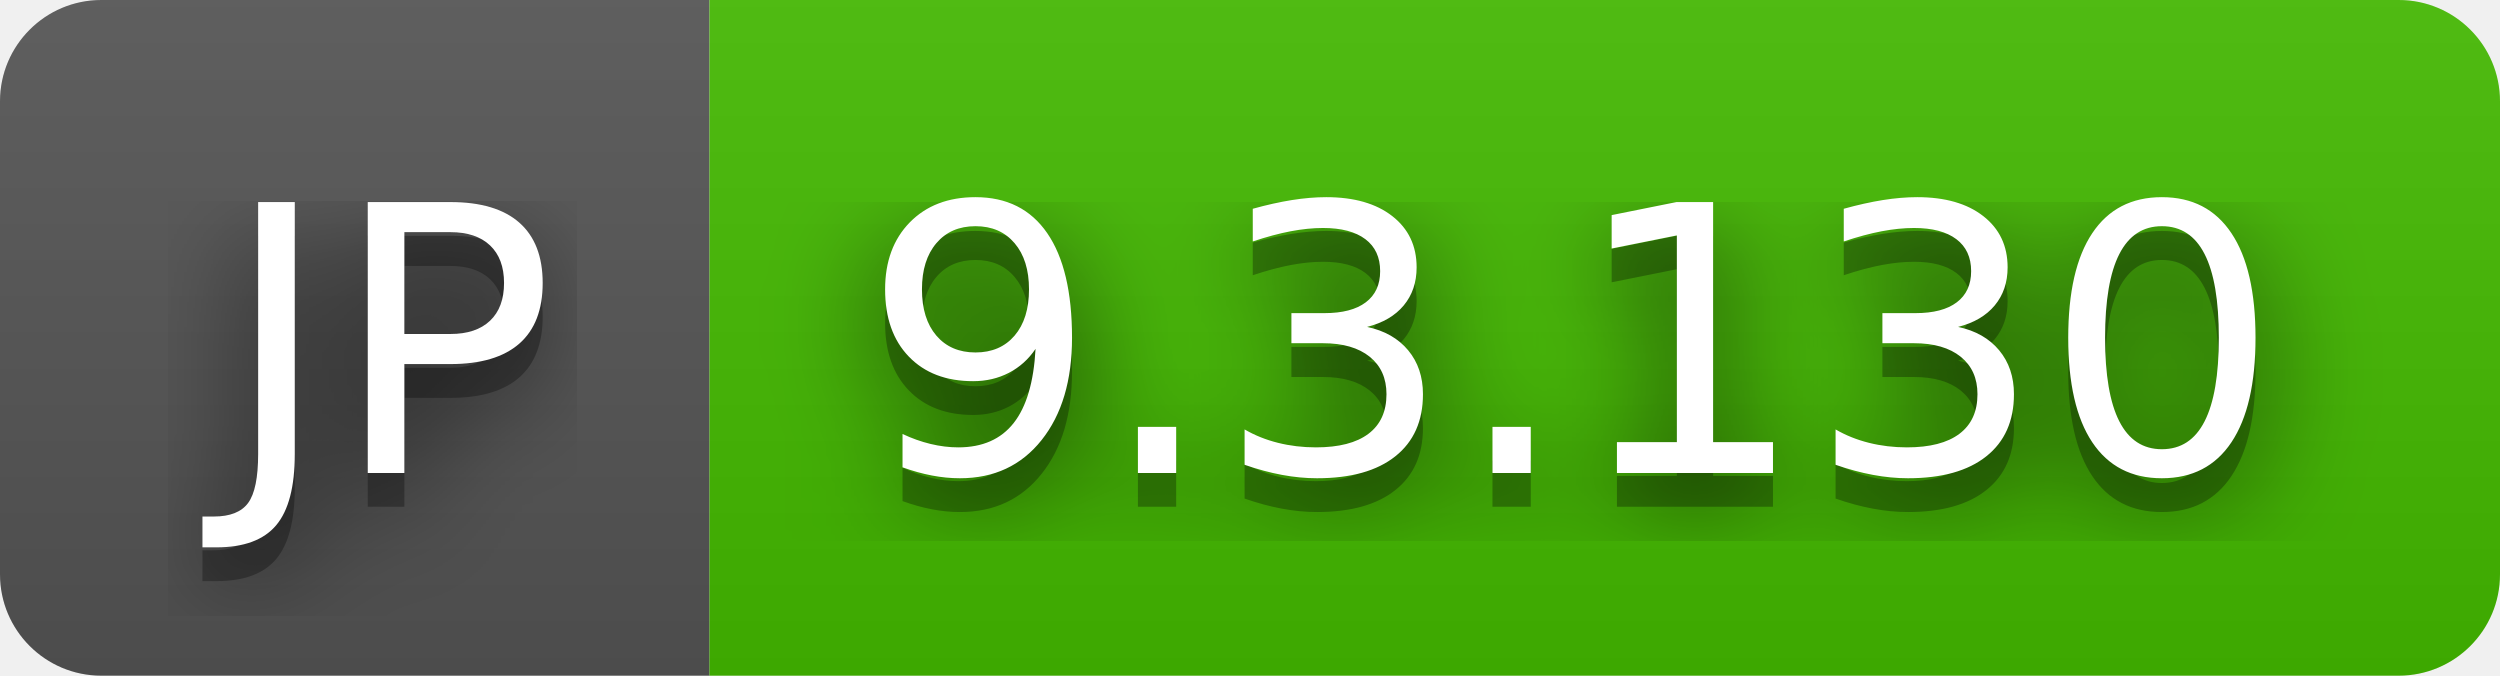
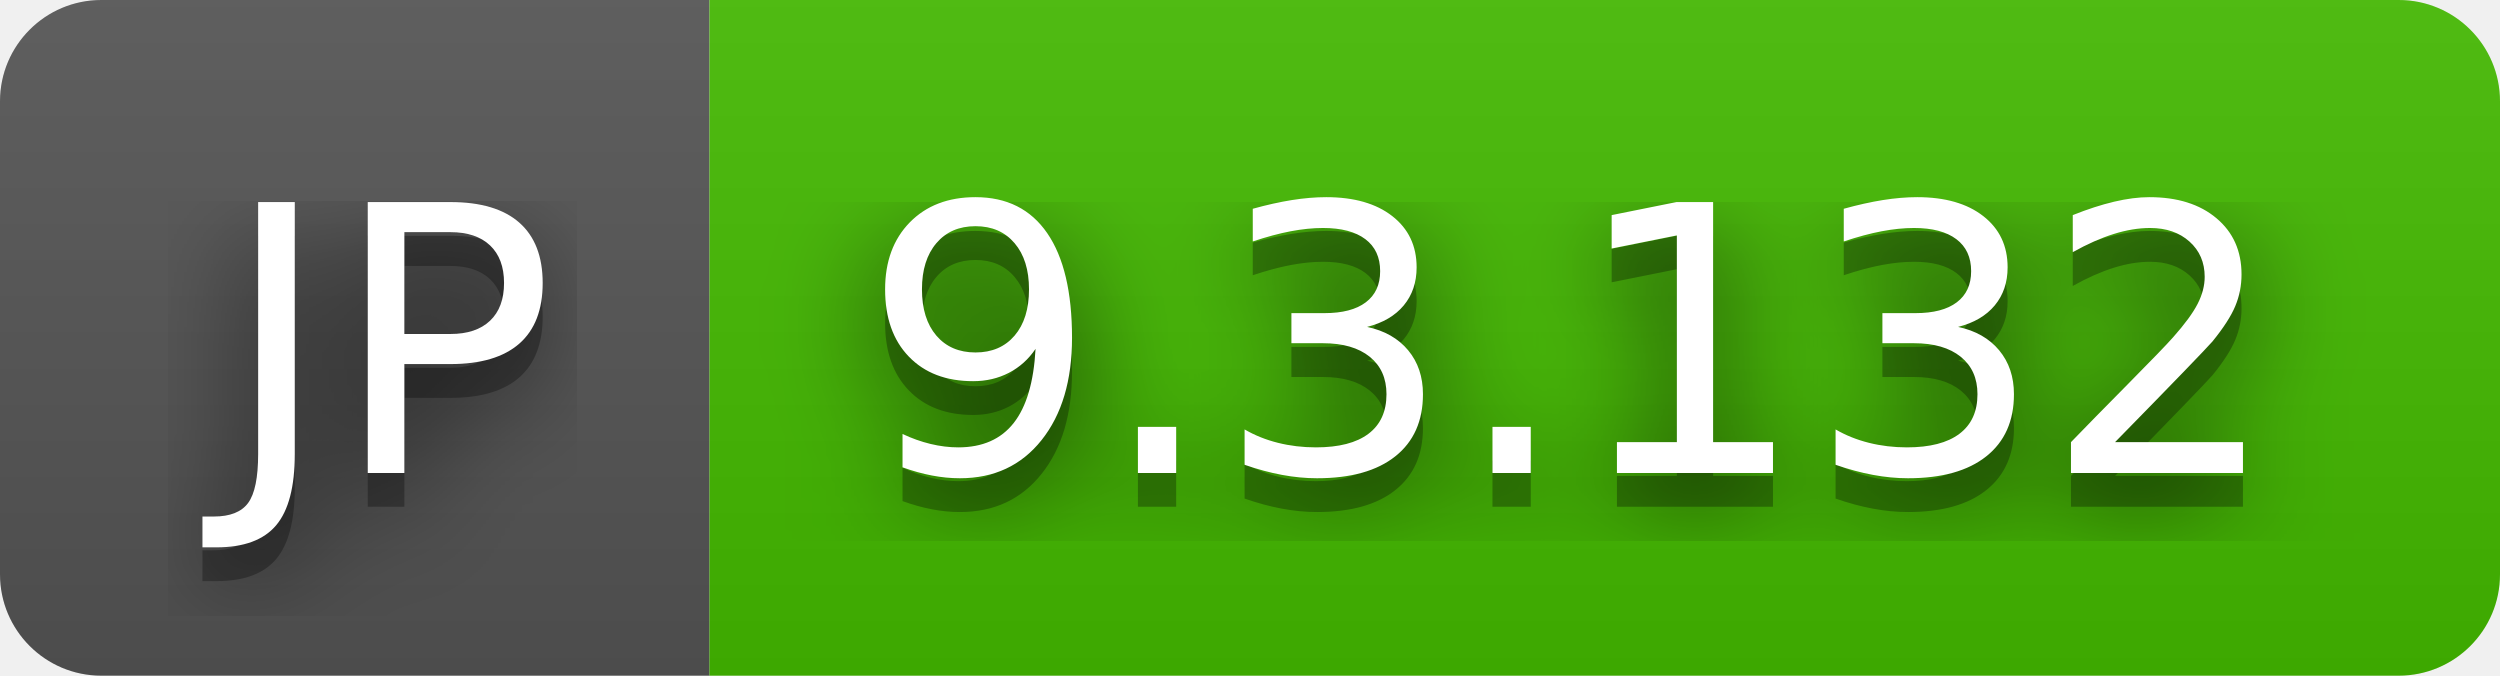
- <svg xmlns="http://www.w3.org/2000/svg" width="74" height="20" role="img" aria-label="JP: 9.3.130">
+ <svg xmlns="http://www.w3.org/2000/svg" width="74" height="20" role="img" aria-label="JP: 9.3.132">
  <filter id="blur">
    <feGaussianBlur in="SourceGraphic" stdDeviation="16" />
  </filter>
  <linearGradient id="s" x2="0" y2="100%">
    <stop offset="0" stop-color="#bbb" stop-opacity=".1" />
    <stop offset="1" stop-opacity=".1" />
  </linearGradient>
  <clipPath id="r">
    <rect width="74" height="20" rx="3" fill="#fff" />
  </clipPath>
  <g clip-path="url(#r)">
    <rect width="21" height="20" fill="#555" />
    <rect x="21" width="53" height="20" fill="#4b0" />
    <rect width="74" height="20" fill="url(#s)" />
  </g>
  <g fill="#fff" text-anchor="middle" font-family="Verdana,Geneva,DejaVu Sans,sans-serif" text-rendering="geometricPrecision" font-size="110">
    <text aria-hidden="true" x="115" y="150" fill="#010101" fill-opacity=".80" filter="url(#blur)" transform="scale(.1)" textLength="110">JP</text>
    <text aria-hidden="true" x="115" y="150" fill="#010101" fill-opacity=".3" transform="scale(.1)" textLength="110">JP</text>
    <text x="115" y="140" transform="scale(.1)" fill="#fff" textLength="110">JP</text>
-     <text aria-hidden="true" x="465" y="150" fill="#010101" fill-opacity=".80" filter="url(#blur)" transform="scale(.1)" textLength="430">9.3.130</text>
-     <text aria-hidden="true" x="465" y="150" fill="#010101" fill-opacity=".3" transform="scale(.1)" textLength="430">9.3.130</text>
-     <text x="465" y="140" transform="scale(.1)" fill="#fff" textLength="430">9.3.130</text>
+     <text aria-hidden="true" x="465" y="150" fill="#010101" fill-opacity=".80" filter="url(#blur)" transform="scale(.1)" textLength="430">9.3.132</text>
+     <text aria-hidden="true" x="465" y="150" fill="#010101" fill-opacity=".3" transform="scale(.1)" textLength="430">9.3.132</text>
+     <text x="465" y="140" transform="scale(.1)" fill="#fff" textLength="430">9.3.132</text>
  </g>
</svg>
